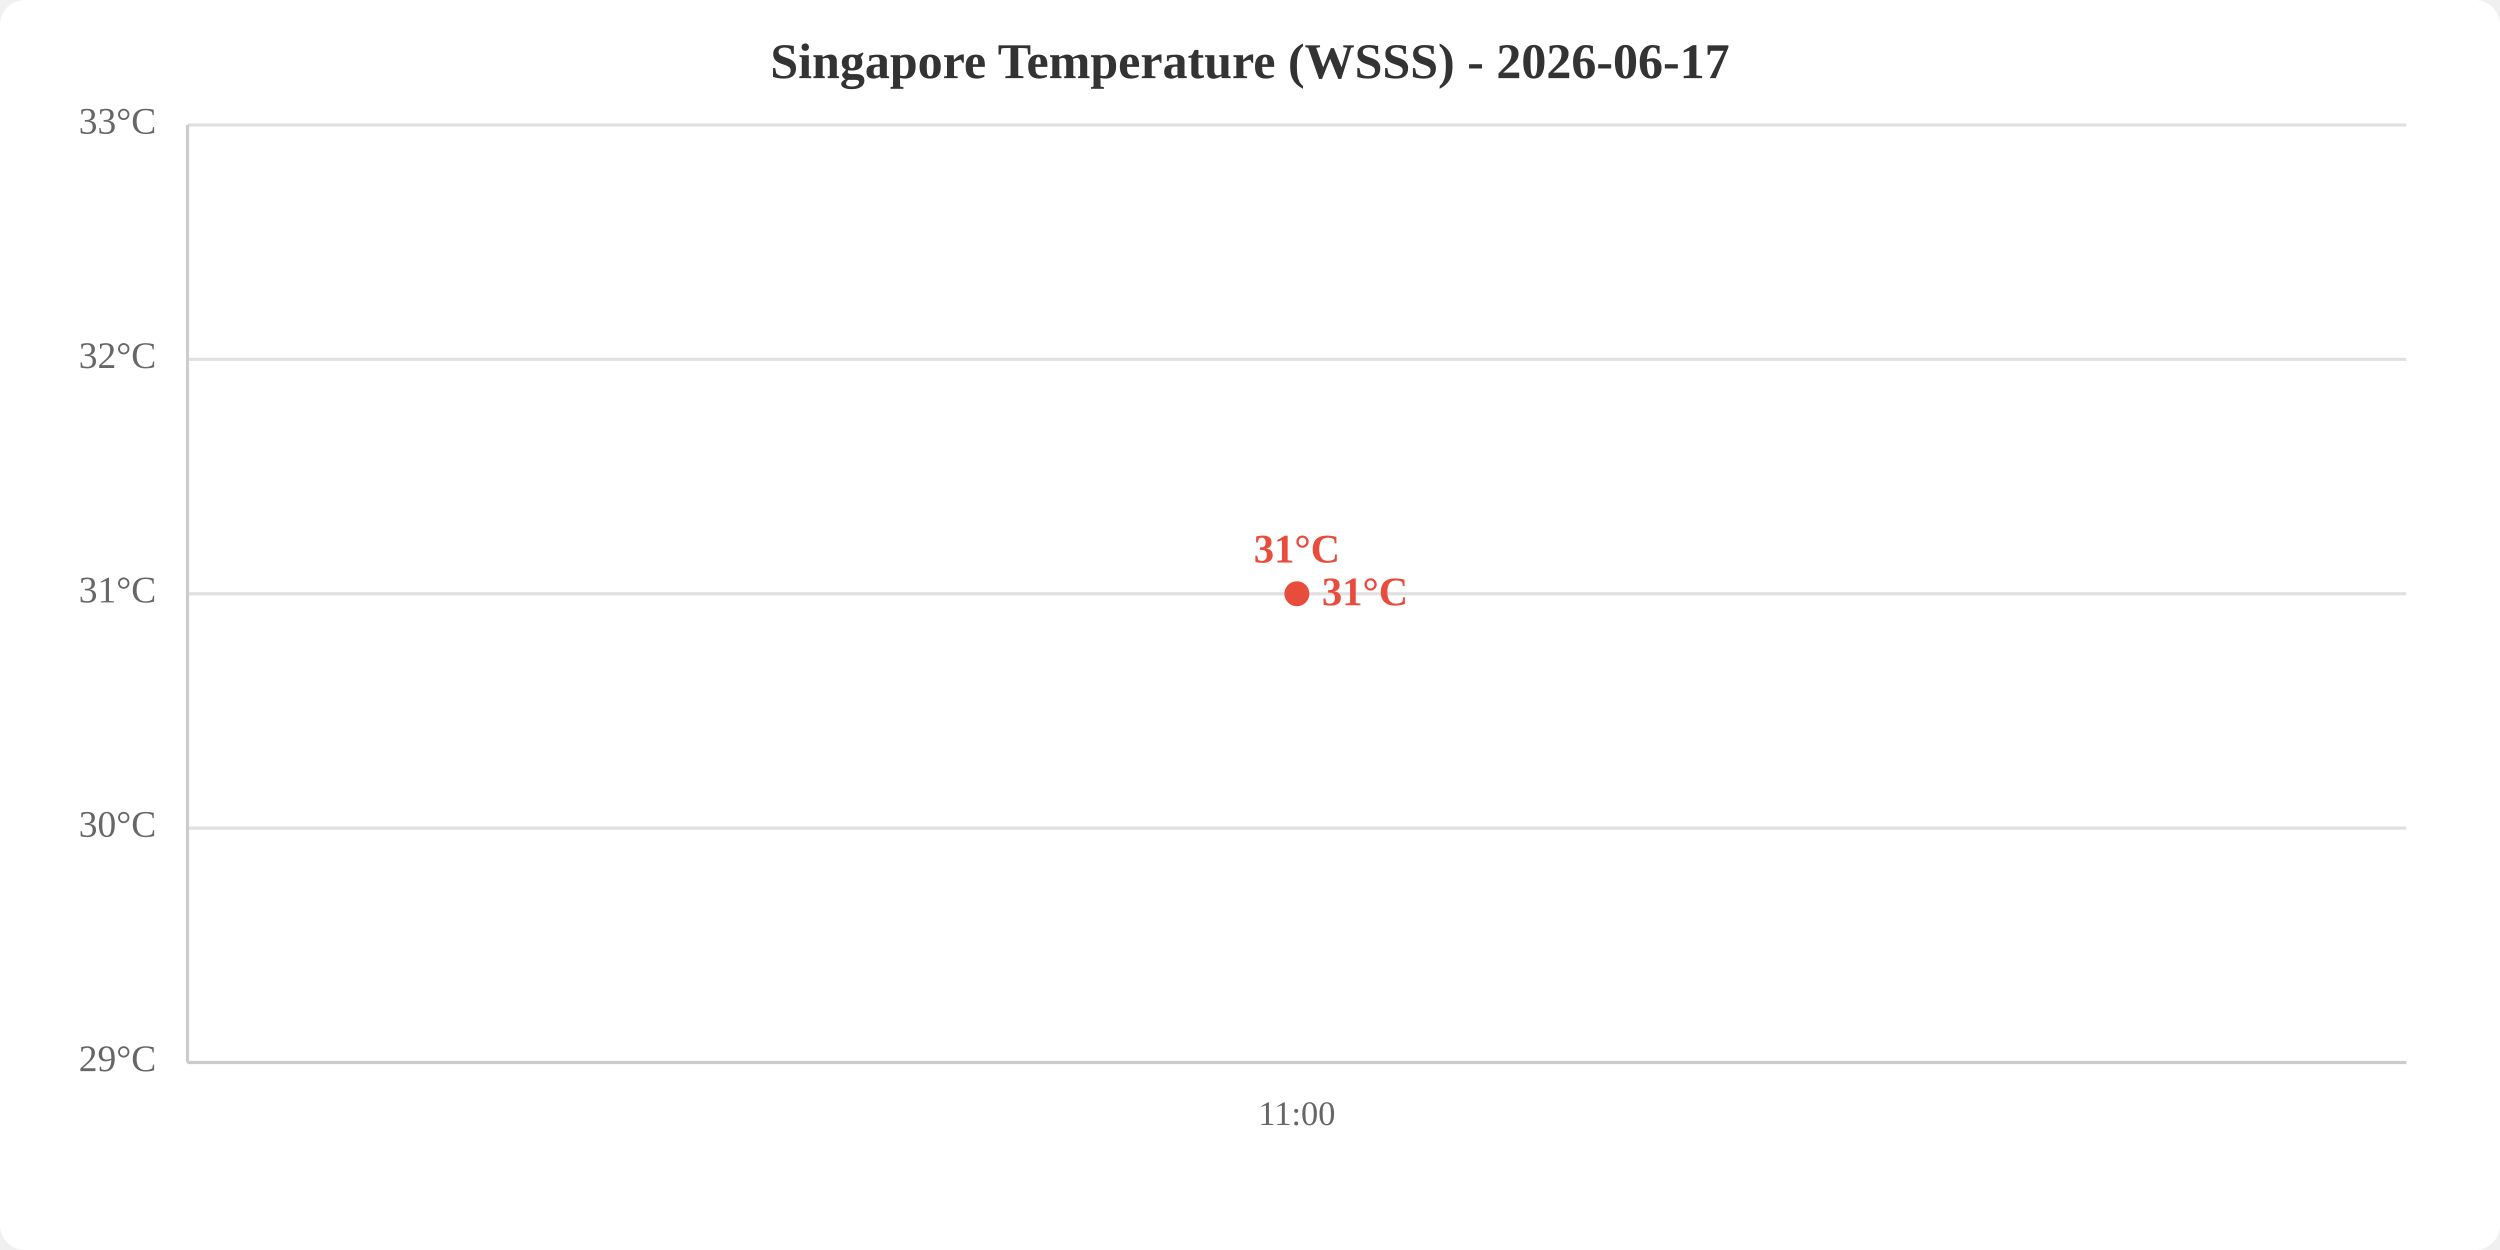
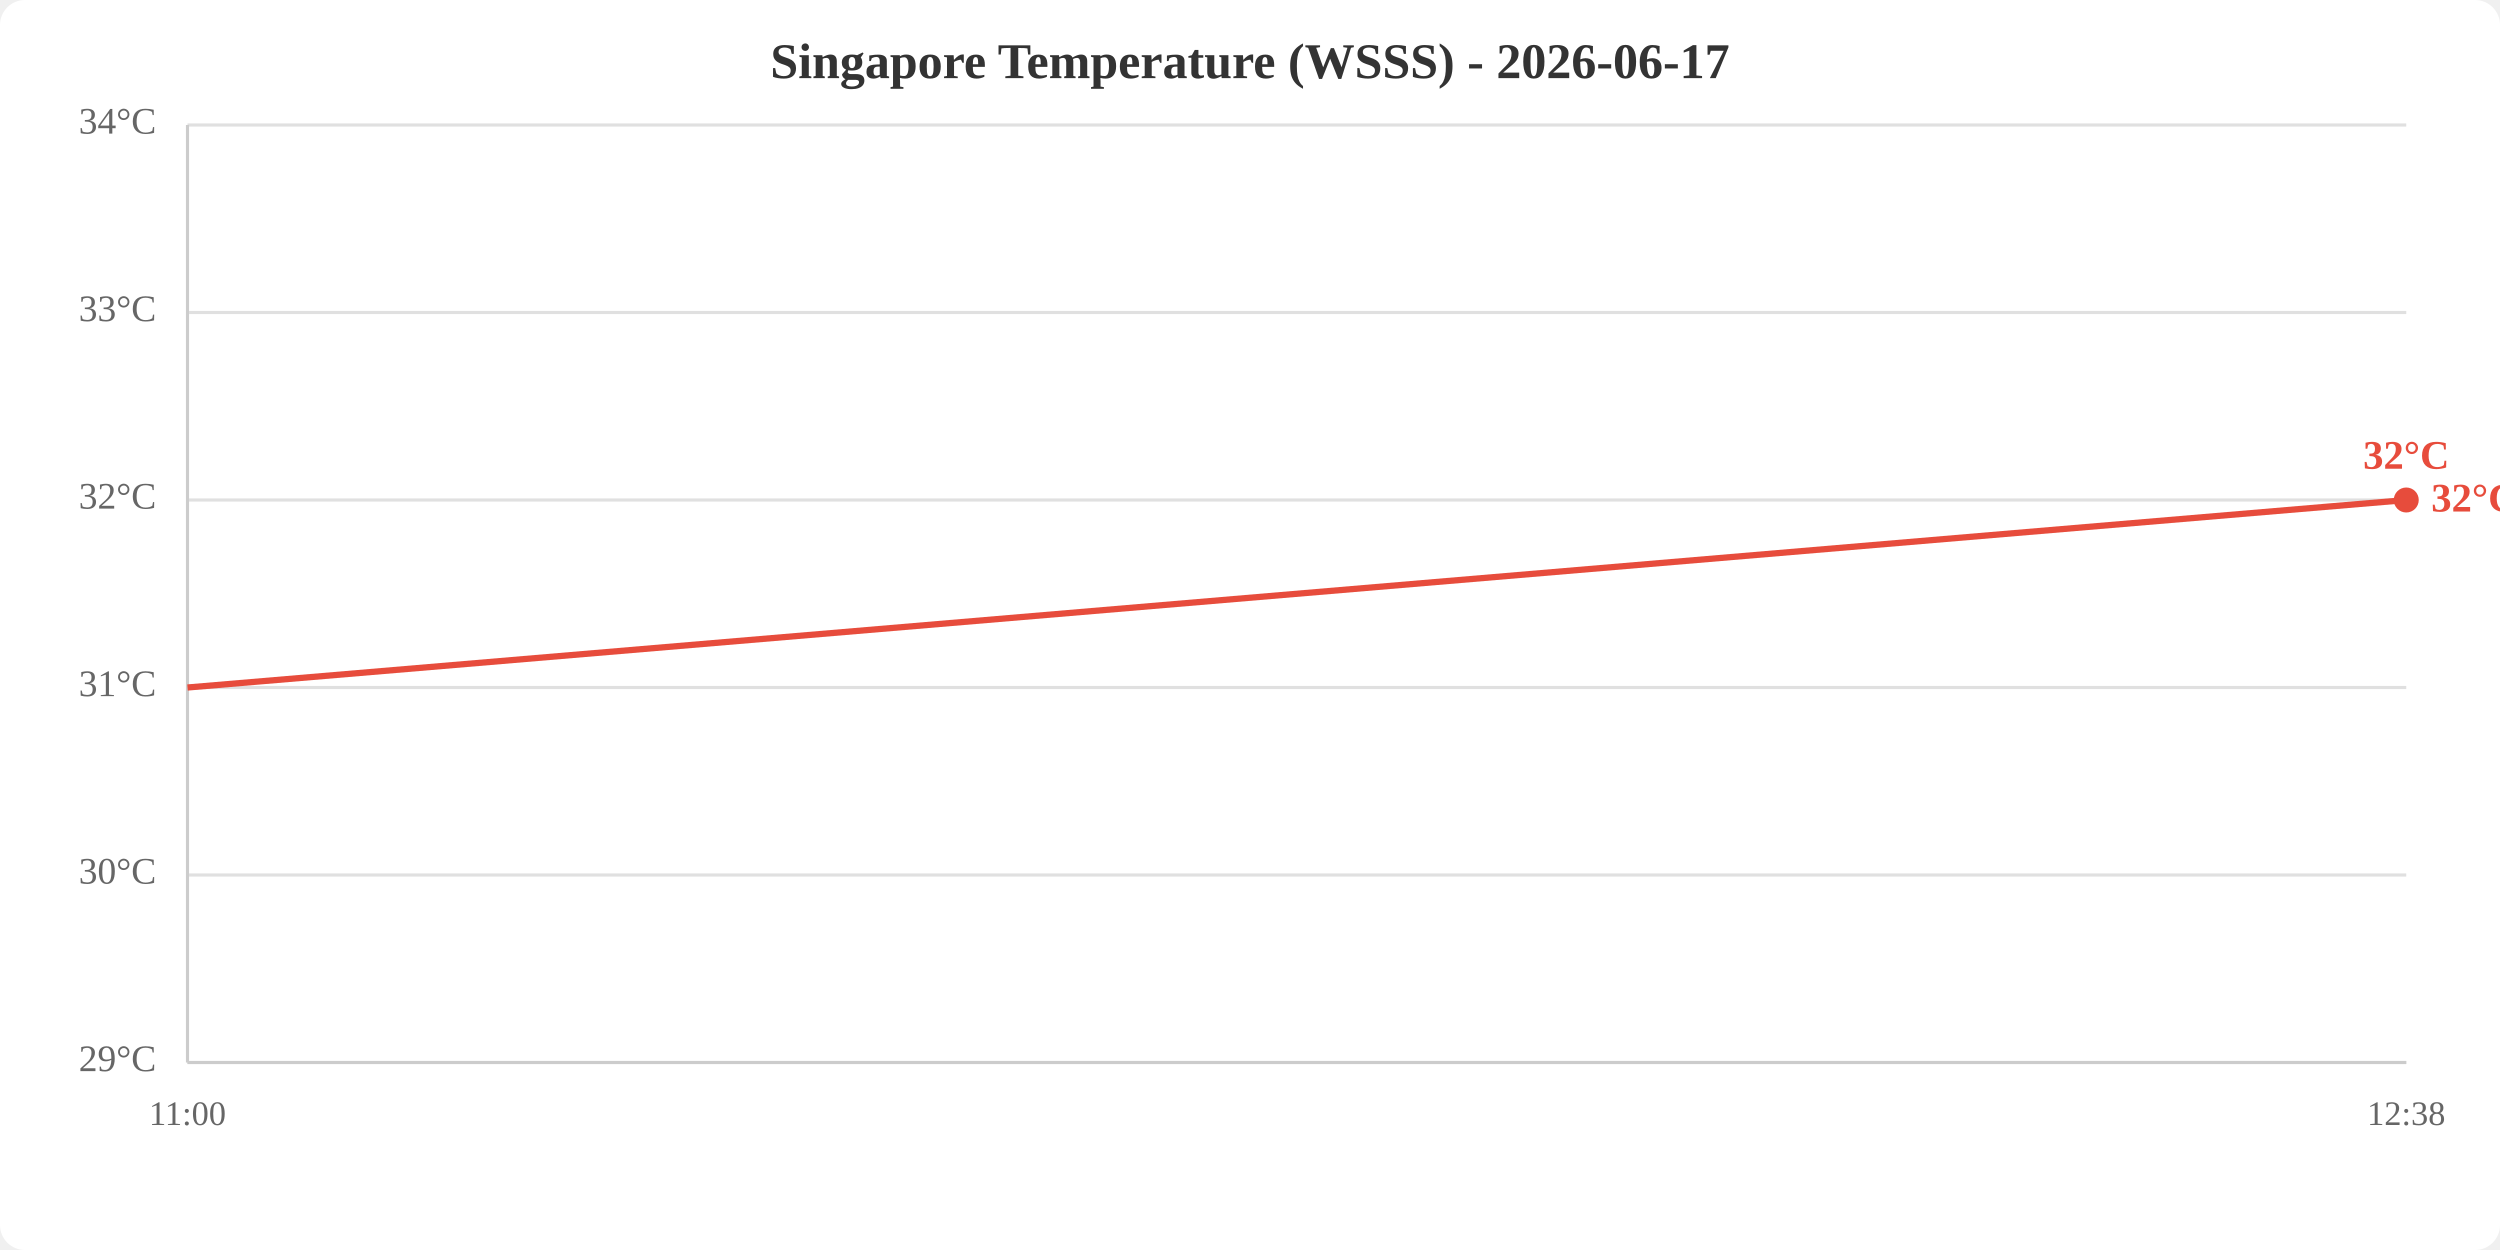
<svg xmlns="http://www.w3.org/2000/svg" viewBox="0 0 800 400" width="800" height="400">
  <rect width="800" height="400" fill="white" rx="8" />
  <text x="400.0" y="25" text-anchor="middle" font-size="16" font-weight="bold" fill="#333">Singapore Temperature (WSSS) - 2026-06-17</text>
  <line x1="60" y1="340.0" x2="770" y2="340.0" stroke="#e0e0e0" stroke-width="1" />
-   <line x1="60" y1="265.0" x2="770" y2="265.0" stroke="#e0e0e0" stroke-width="1" />
-   <line x1="60" y1="190.0" x2="770" y2="190.0" stroke="#e0e0e0" stroke-width="1" />
-   <line x1="60" y1="115.0" x2="770" y2="115.0" stroke="#e0e0e0" stroke-width="1" />
+   <line x1="60" y1="280.0" x2="770" y2="280.0" stroke="#e0e0e0" stroke-width="1" />
+   <line x1="60" y1="220.0" x2="770" y2="220.0" stroke="#e0e0e0" stroke-width="1" />
+   <line x1="60" y1="160.0" x2="770" y2="160.0" stroke="#e0e0e0" stroke-width="1" />
+   <line x1="60" y1="100.0" x2="770" y2="100.0" stroke="#e0e0e0" stroke-width="1" />
  <line x1="60" y1="40.0" x2="770" y2="40.0" stroke="#e0e0e0" stroke-width="1" />
  <text x="50" y="340.0" text-anchor="end" dominant-baseline="middle" fill="#666" font-size="12">29°C</text>
-   <text x="50" y="265.0" text-anchor="end" dominant-baseline="middle" fill="#666" font-size="12">30°C</text>
-   <text x="50" y="190.0" text-anchor="end" dominant-baseline="middle" fill="#666" font-size="12">31°C</text>
-   <text x="50" y="115.0" text-anchor="end" dominant-baseline="middle" fill="#666" font-size="12">32°C</text>
-   <text x="50" y="40.0" text-anchor="end" dominant-baseline="middle" fill="#666" font-size="12">33°C</text>
-   <text x="415.0" y="360" text-anchor="middle" fill="#666" font-size="11">11:00</text>
+   <text x="50" y="280.0" text-anchor="end" dominant-baseline="middle" fill="#666" font-size="12">30°C</text>
+   <text x="50" y="220.0" text-anchor="end" dominant-baseline="middle" fill="#666" font-size="12">31°C</text>
+   <text x="50" y="160.0" text-anchor="end" dominant-baseline="middle" fill="#666" font-size="12">32°C</text>
+   <text x="50" y="100.0" text-anchor="end" dominant-baseline="middle" fill="#666" font-size="12">33°C</text>
+   <text x="50" y="40.0" text-anchor="end" dominant-baseline="middle" fill="#666" font-size="12">34°C</text>
+   <text x="60.0" y="360" text-anchor="middle" fill="#666" font-size="11">11:00</text>
+   <text x="770.0" y="360" text-anchor="middle" fill="#666" font-size="11">12:38</text>
  <line x1="60" y1="40" x2="60" y2="340" stroke="#ccc" stroke-width="1" />
  <line x1="60" y1="340" x2="770" y2="340" stroke="#ccc" stroke-width="1" />
-   <polyline points="415.0,190.0" fill="none" stroke="#e74c3c" stroke-width="2" />
-   <circle cx="415.0" cy="190.0" r="4" fill="#e74c3c" />
-   <text x="415.0" y="180.0" text-anchor="middle" fill="#e74c3c" font-size="13" font-weight="bold">31°C</text>
-   <text x="423.0" y="190.0" fill="#e74c3c" font-size="13" font-weight="bold" dominant-baseline="middle">31°C</text>
+   <polyline points="60.0,220.0 770.0,160.0" fill="none" stroke="#e74c3c" stroke-width="2" />
+   <circle cx="770.0" cy="160.0" r="4" fill="#e74c3c" />
+   <text x="770.0" y="150.0" text-anchor="middle" fill="#e74c3c" font-size="13" font-weight="bold">32°C</text>
+   <text x="778.0" y="160.0" fill="#e74c3c" font-size="13" font-weight="bold" dominant-baseline="middle">32°C</text>
</svg>
